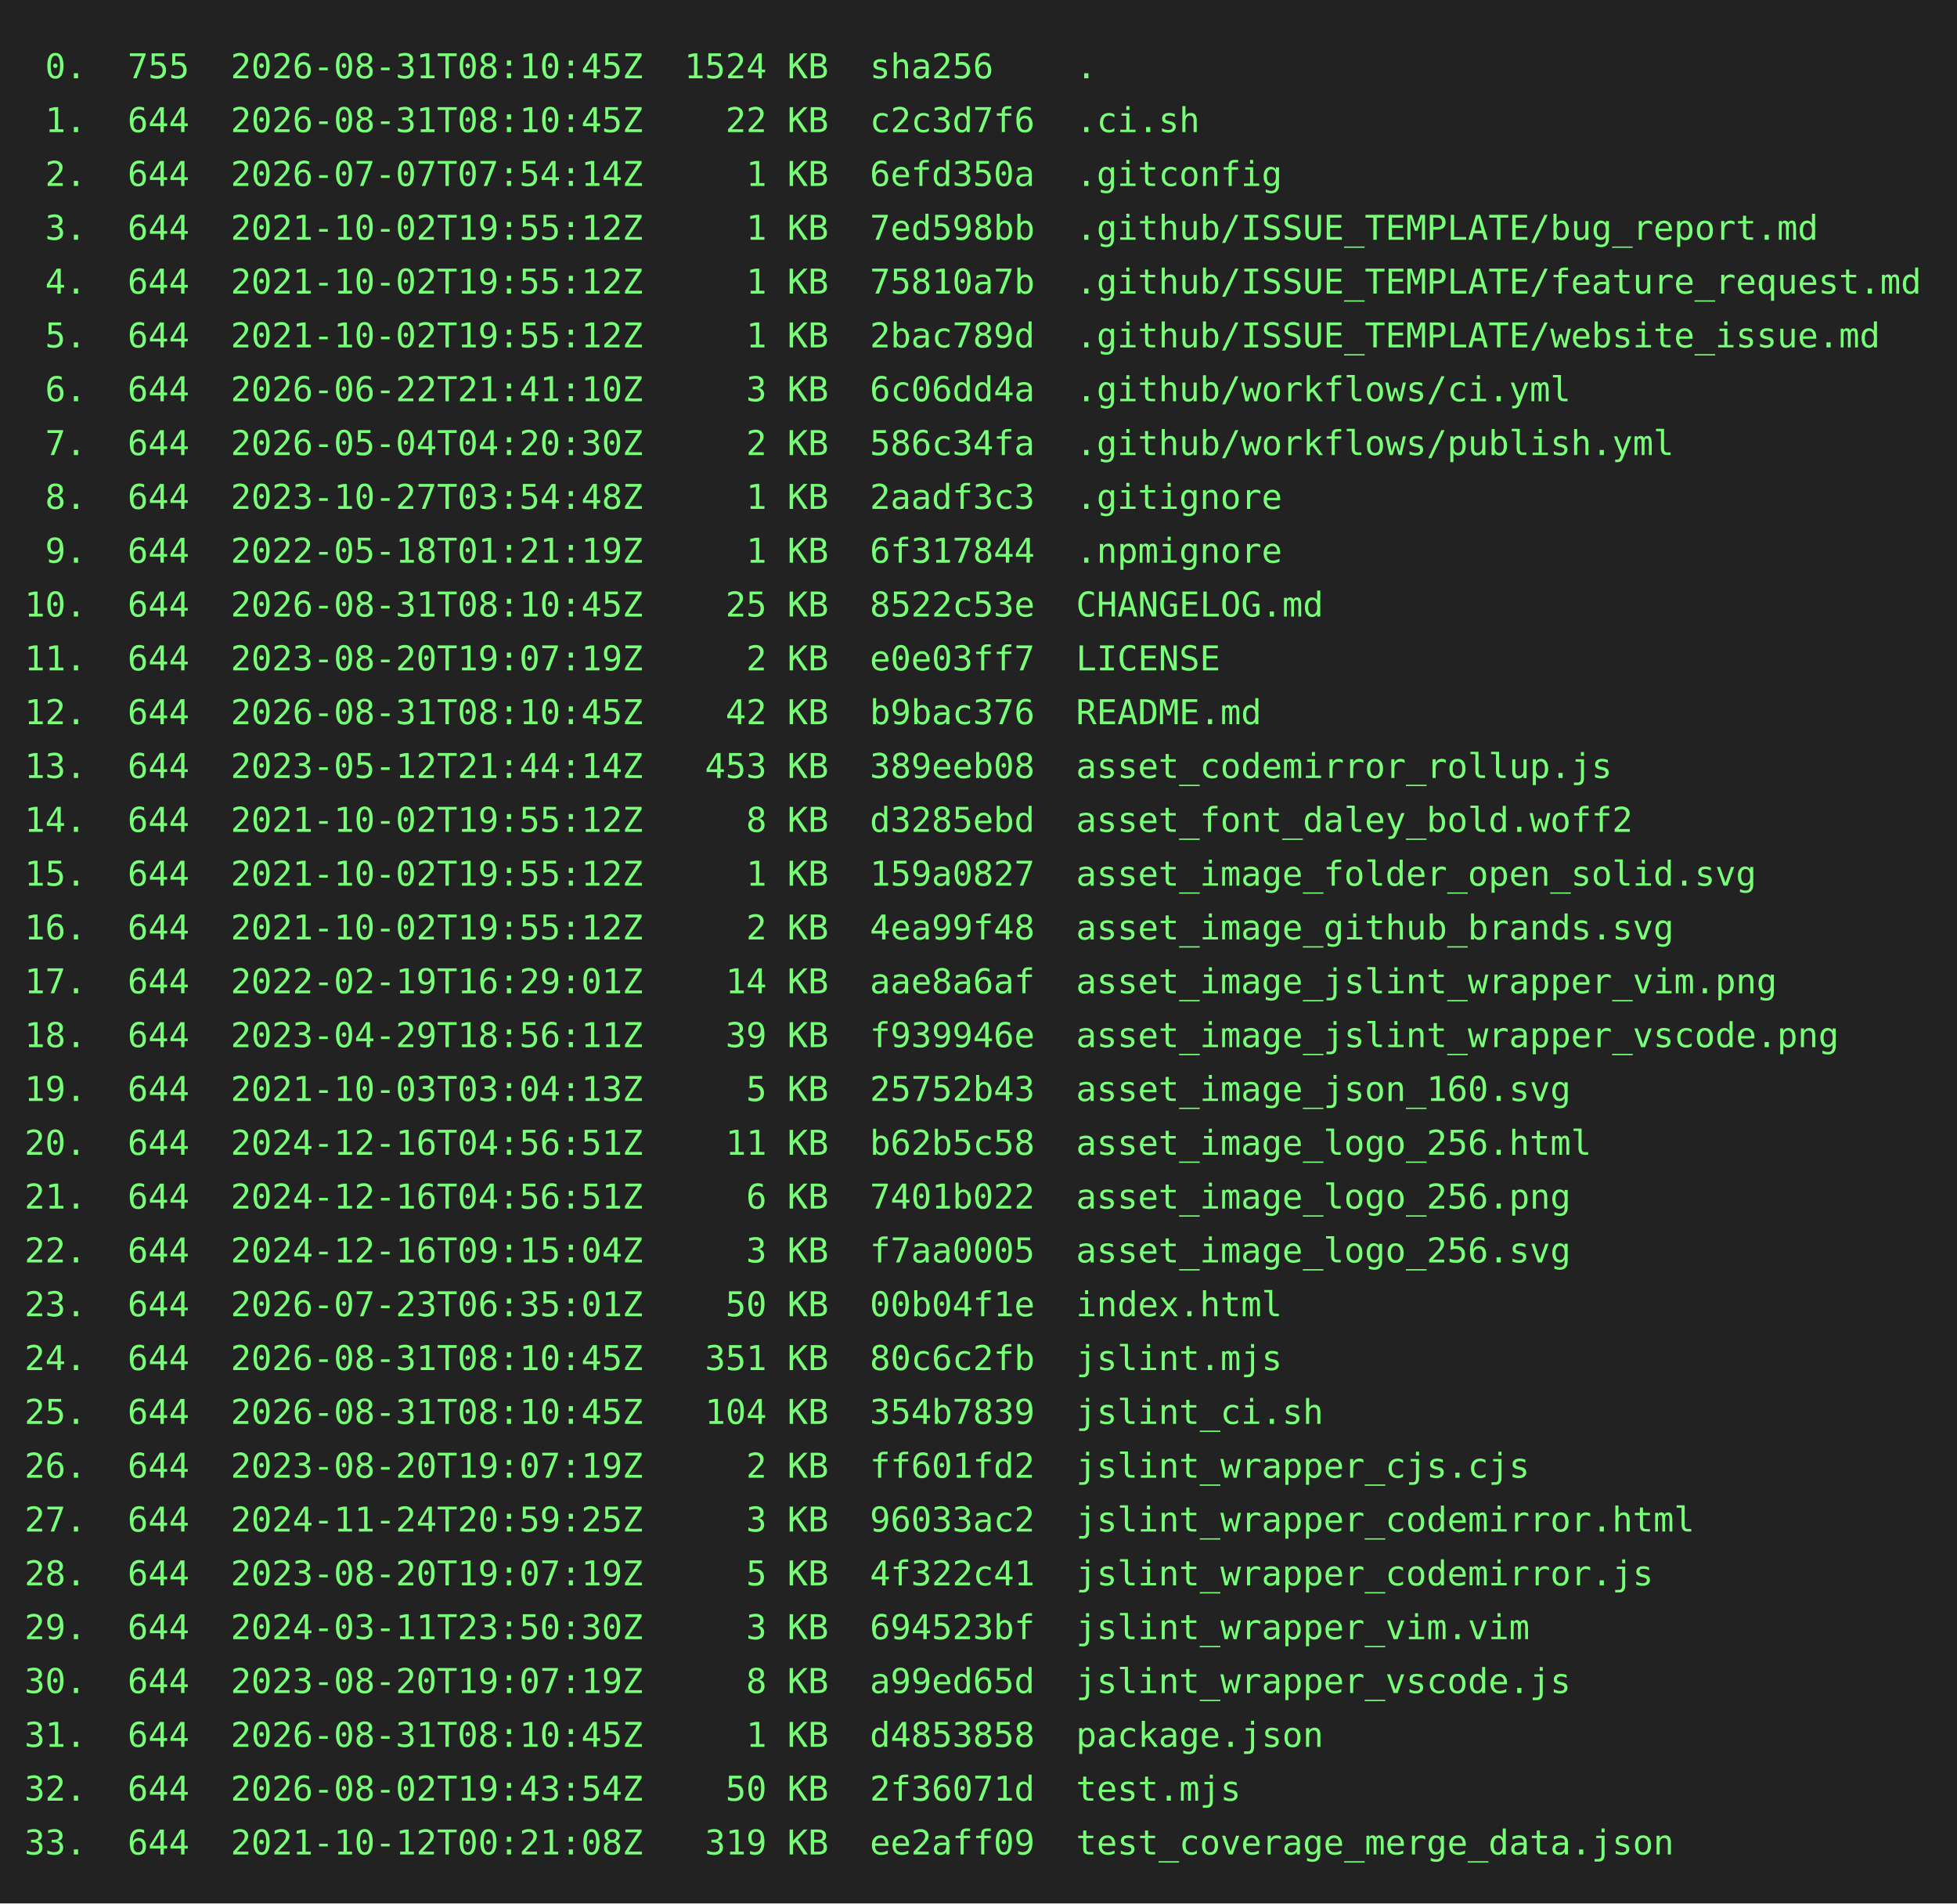
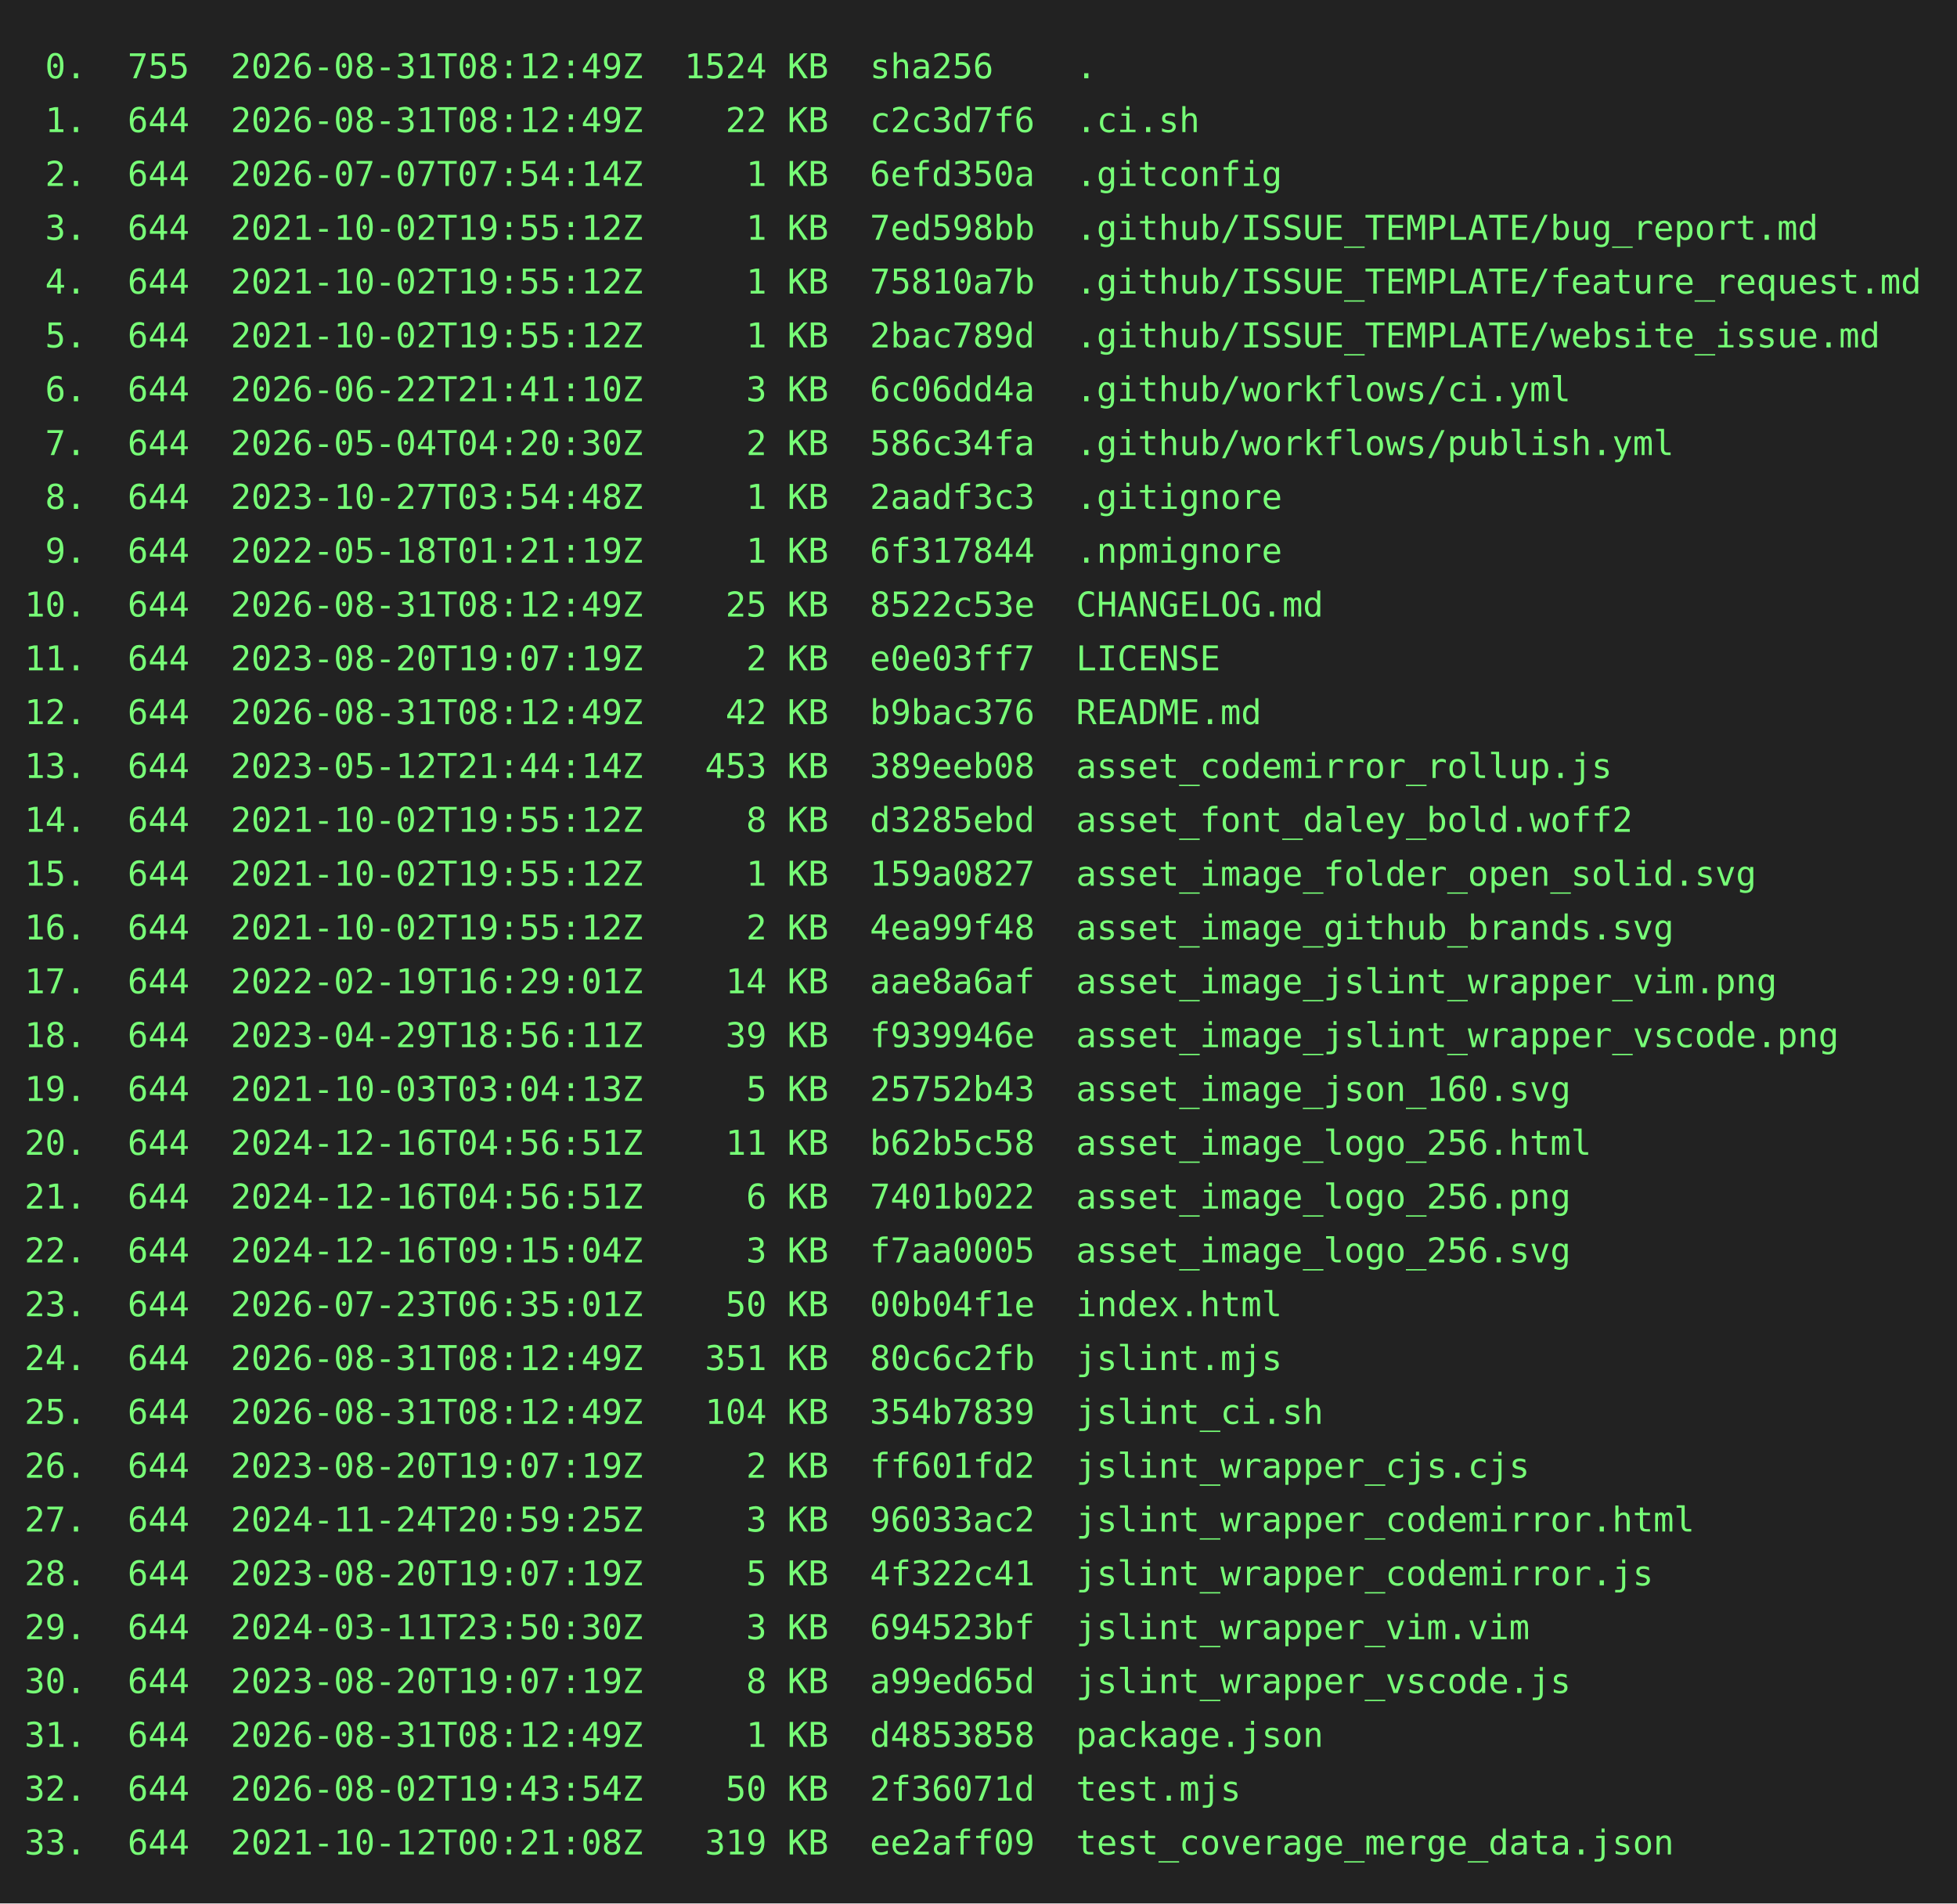
<svg xmlns="http://www.w3.org/2000/svg" height="778" width="800">
  <rect height="778" fill="#222" width="800" />
  <text fill="#7f7" font-family="consolas, menlo, monospace" font-size="14" xml:space="preserve">
-     <tspan lengthAdjust="spacingAndGlyphs" textLength="768" x="10" y="32"> 0.  755  2026-08-31T08:10:45Z  1524 KB  sha256    .                                             </tspan>
-     <tspan lengthAdjust="spacingAndGlyphs" textLength="768" x="10" y="54"> 1.  644  2026-08-31T08:10:45Z    22 KB  c2c3d7f6  .ci.sh                                        </tspan>
+     <tspan lengthAdjust="spacingAndGlyphs" textLength="768" x="10" y="32"> 0.  755  2026-08-31T08:12:49Z  1524 KB  sha256    .                                             </tspan>
+     <tspan lengthAdjust="spacingAndGlyphs" textLength="768" x="10" y="54"> 1.  644  2026-08-31T08:12:49Z    22 KB  c2c3d7f6  .ci.sh                                        </tspan>
    <tspan lengthAdjust="spacingAndGlyphs" textLength="768" x="10" y="76"> 2.  644  2026-07-07T07:54:14Z     1 KB  6efd350a  .gitconfig                                    </tspan>
    <tspan lengthAdjust="spacingAndGlyphs" textLength="768" x="10" y="98"> 3.  644  2021-10-02T19:55:12Z     1 KB  7ed598bb  .github/ISSUE_TEMPLATE/bug_report.md          </tspan>
    <tspan lengthAdjust="spacingAndGlyphs" textLength="768" x="10" y="120"> 4.  644  2021-10-02T19:55:12Z     1 KB  75810a7b  .github/ISSUE_TEMPLATE/feature_request.md     </tspan>
    <tspan lengthAdjust="spacingAndGlyphs" textLength="768" x="10" y="142"> 5.  644  2021-10-02T19:55:12Z     1 KB  2bac789d  .github/ISSUE_TEMPLATE/website_issue.md       </tspan>
    <tspan lengthAdjust="spacingAndGlyphs" textLength="768" x="10" y="164"> 6.  644  2026-06-22T21:41:10Z     3 KB  6c06dd4a  .github/workflows/ci.yml                      </tspan>
    <tspan lengthAdjust="spacingAndGlyphs" textLength="768" x="10" y="186"> 7.  644  2026-05-04T04:20:30Z     2 KB  586c34fa  .github/workflows/publish.yml                 </tspan>
    <tspan lengthAdjust="spacingAndGlyphs" textLength="768" x="10" y="208"> 8.  644  2023-10-27T03:54:48Z     1 KB  2aadf3c3  .gitignore                                    </tspan>
    <tspan lengthAdjust="spacingAndGlyphs" textLength="768" x="10" y="230"> 9.  644  2022-05-18T01:21:19Z     1 KB  6f317844  .npmignore                                    </tspan>
-     <tspan lengthAdjust="spacingAndGlyphs" textLength="768" x="10" y="252">10.  644  2026-08-31T08:10:45Z    25 KB  8522c53e  CHANGELOG.md                                  </tspan>
+     <tspan lengthAdjust="spacingAndGlyphs" textLength="768" x="10" y="252">10.  644  2026-08-31T08:12:49Z    25 KB  8522c53e  CHANGELOG.md                                  </tspan>
    <tspan lengthAdjust="spacingAndGlyphs" textLength="768" x="10" y="274">11.  644  2023-08-20T19:07:19Z     2 KB  e0e03ff7  LICENSE                                       </tspan>
-     <tspan lengthAdjust="spacingAndGlyphs" textLength="768" x="10" y="296">12.  644  2026-08-31T08:10:45Z    42 KB  b9bac376  README.md                                     </tspan>
+     <tspan lengthAdjust="spacingAndGlyphs" textLength="768" x="10" y="296">12.  644  2026-08-31T08:12:49Z    42 KB  b9bac376  README.md                                     </tspan>
    <tspan lengthAdjust="spacingAndGlyphs" textLength="768" x="10" y="318">13.  644  2023-05-12T21:44:14Z   453 KB  389eeb08  asset_codemirror_rollup.js                    </tspan>
    <tspan lengthAdjust="spacingAndGlyphs" textLength="768" x="10" y="340">14.  644  2021-10-02T19:55:12Z     8 KB  d3285ebd  asset_font_daley_bold.woff2                   </tspan>
    <tspan lengthAdjust="spacingAndGlyphs" textLength="768" x="10" y="362">15.  644  2021-10-02T19:55:12Z     1 KB  159a0827  asset_image_folder_open_solid.svg             </tspan>
    <tspan lengthAdjust="spacingAndGlyphs" textLength="768" x="10" y="384">16.  644  2021-10-02T19:55:12Z     2 KB  4ea99f48  asset_image_github_brands.svg                 </tspan>
    <tspan lengthAdjust="spacingAndGlyphs" textLength="768" x="10" y="406">17.  644  2022-02-19T16:29:01Z    14 KB  aae8a6af  asset_image_jslint_wrapper_vim.png            </tspan>
    <tspan lengthAdjust="spacingAndGlyphs" textLength="768" x="10" y="428">18.  644  2023-04-29T18:56:11Z    39 KB  f939946e  asset_image_jslint_wrapper_vscode.png         </tspan>
    <tspan lengthAdjust="spacingAndGlyphs" textLength="768" x="10" y="450">19.  644  2021-10-03T03:04:13Z     5 KB  25752b43  asset_image_json_160.svg                      </tspan>
    <tspan lengthAdjust="spacingAndGlyphs" textLength="768" x="10" y="472">20.  644  2024-12-16T04:56:51Z    11 KB  b62b5c58  asset_image_logo_256.html                     </tspan>
    <tspan lengthAdjust="spacingAndGlyphs" textLength="768" x="10" y="494">21.  644  2024-12-16T04:56:51Z     6 KB  7401b022  asset_image_logo_256.png                      </tspan>
    <tspan lengthAdjust="spacingAndGlyphs" textLength="768" x="10" y="516">22.  644  2024-12-16T09:15:04Z     3 KB  f7aa0005  asset_image_logo_256.svg                      </tspan>
    <tspan lengthAdjust="spacingAndGlyphs" textLength="768" x="10" y="538">23.  644  2026-07-23T06:35:01Z    50 KB  00b04f1e  index.html                                    </tspan>
-     <tspan lengthAdjust="spacingAndGlyphs" textLength="768" x="10" y="560">24.  644  2026-08-31T08:10:45Z   351 KB  80c6c2fb  jslint.mjs                                    </tspan>
-     <tspan lengthAdjust="spacingAndGlyphs" textLength="768" x="10" y="582">25.  644  2026-08-31T08:10:45Z   104 KB  354b7839  jslint_ci.sh                                  </tspan>
+     <tspan lengthAdjust="spacingAndGlyphs" textLength="768" x="10" y="560">24.  644  2026-08-31T08:12:49Z   351 KB  80c6c2fb  jslint.mjs                                    </tspan>
+     <tspan lengthAdjust="spacingAndGlyphs" textLength="768" x="10" y="582">25.  644  2026-08-31T08:12:49Z   104 KB  354b7839  jslint_ci.sh                                  </tspan>
    <tspan lengthAdjust="spacingAndGlyphs" textLength="768" x="10" y="604">26.  644  2023-08-20T19:07:19Z     2 KB  ff601fd2  jslint_wrapper_cjs.cjs                        </tspan>
    <tspan lengthAdjust="spacingAndGlyphs" textLength="768" x="10" y="626">27.  644  2024-11-24T20:59:25Z     3 KB  96033ac2  jslint_wrapper_codemirror.html                </tspan>
    <tspan lengthAdjust="spacingAndGlyphs" textLength="768" x="10" y="648">28.  644  2023-08-20T19:07:19Z     5 KB  4f322c41  jslint_wrapper_codemirror.js                  </tspan>
    <tspan lengthAdjust="spacingAndGlyphs" textLength="768" x="10" y="670">29.  644  2024-03-11T23:50:30Z     3 KB  694523bf  jslint_wrapper_vim.vim                        </tspan>
    <tspan lengthAdjust="spacingAndGlyphs" textLength="768" x="10" y="692">30.  644  2023-08-20T19:07:19Z     8 KB  a99ed65d  jslint_wrapper_vscode.js                      </tspan>
-     <tspan lengthAdjust="spacingAndGlyphs" textLength="768" x="10" y="714">31.  644  2026-08-31T08:10:45Z     1 KB  d4853858  package.json                                  </tspan>
+     <tspan lengthAdjust="spacingAndGlyphs" textLength="768" x="10" y="714">31.  644  2026-08-31T08:12:49Z     1 KB  d4853858  package.json                                  </tspan>
    <tspan lengthAdjust="spacingAndGlyphs" textLength="768" x="10" y="736">32.  644  2026-08-02T19:43:54Z    50 KB  2f36071d  test.mjs                                      </tspan>
    <tspan lengthAdjust="spacingAndGlyphs" textLength="768" x="10" y="758">33.  644  2021-10-12T00:21:08Z   319 KB  ee2aff09  test_coverage_merge_data.json                 </tspan>
  </text>
</svg>
